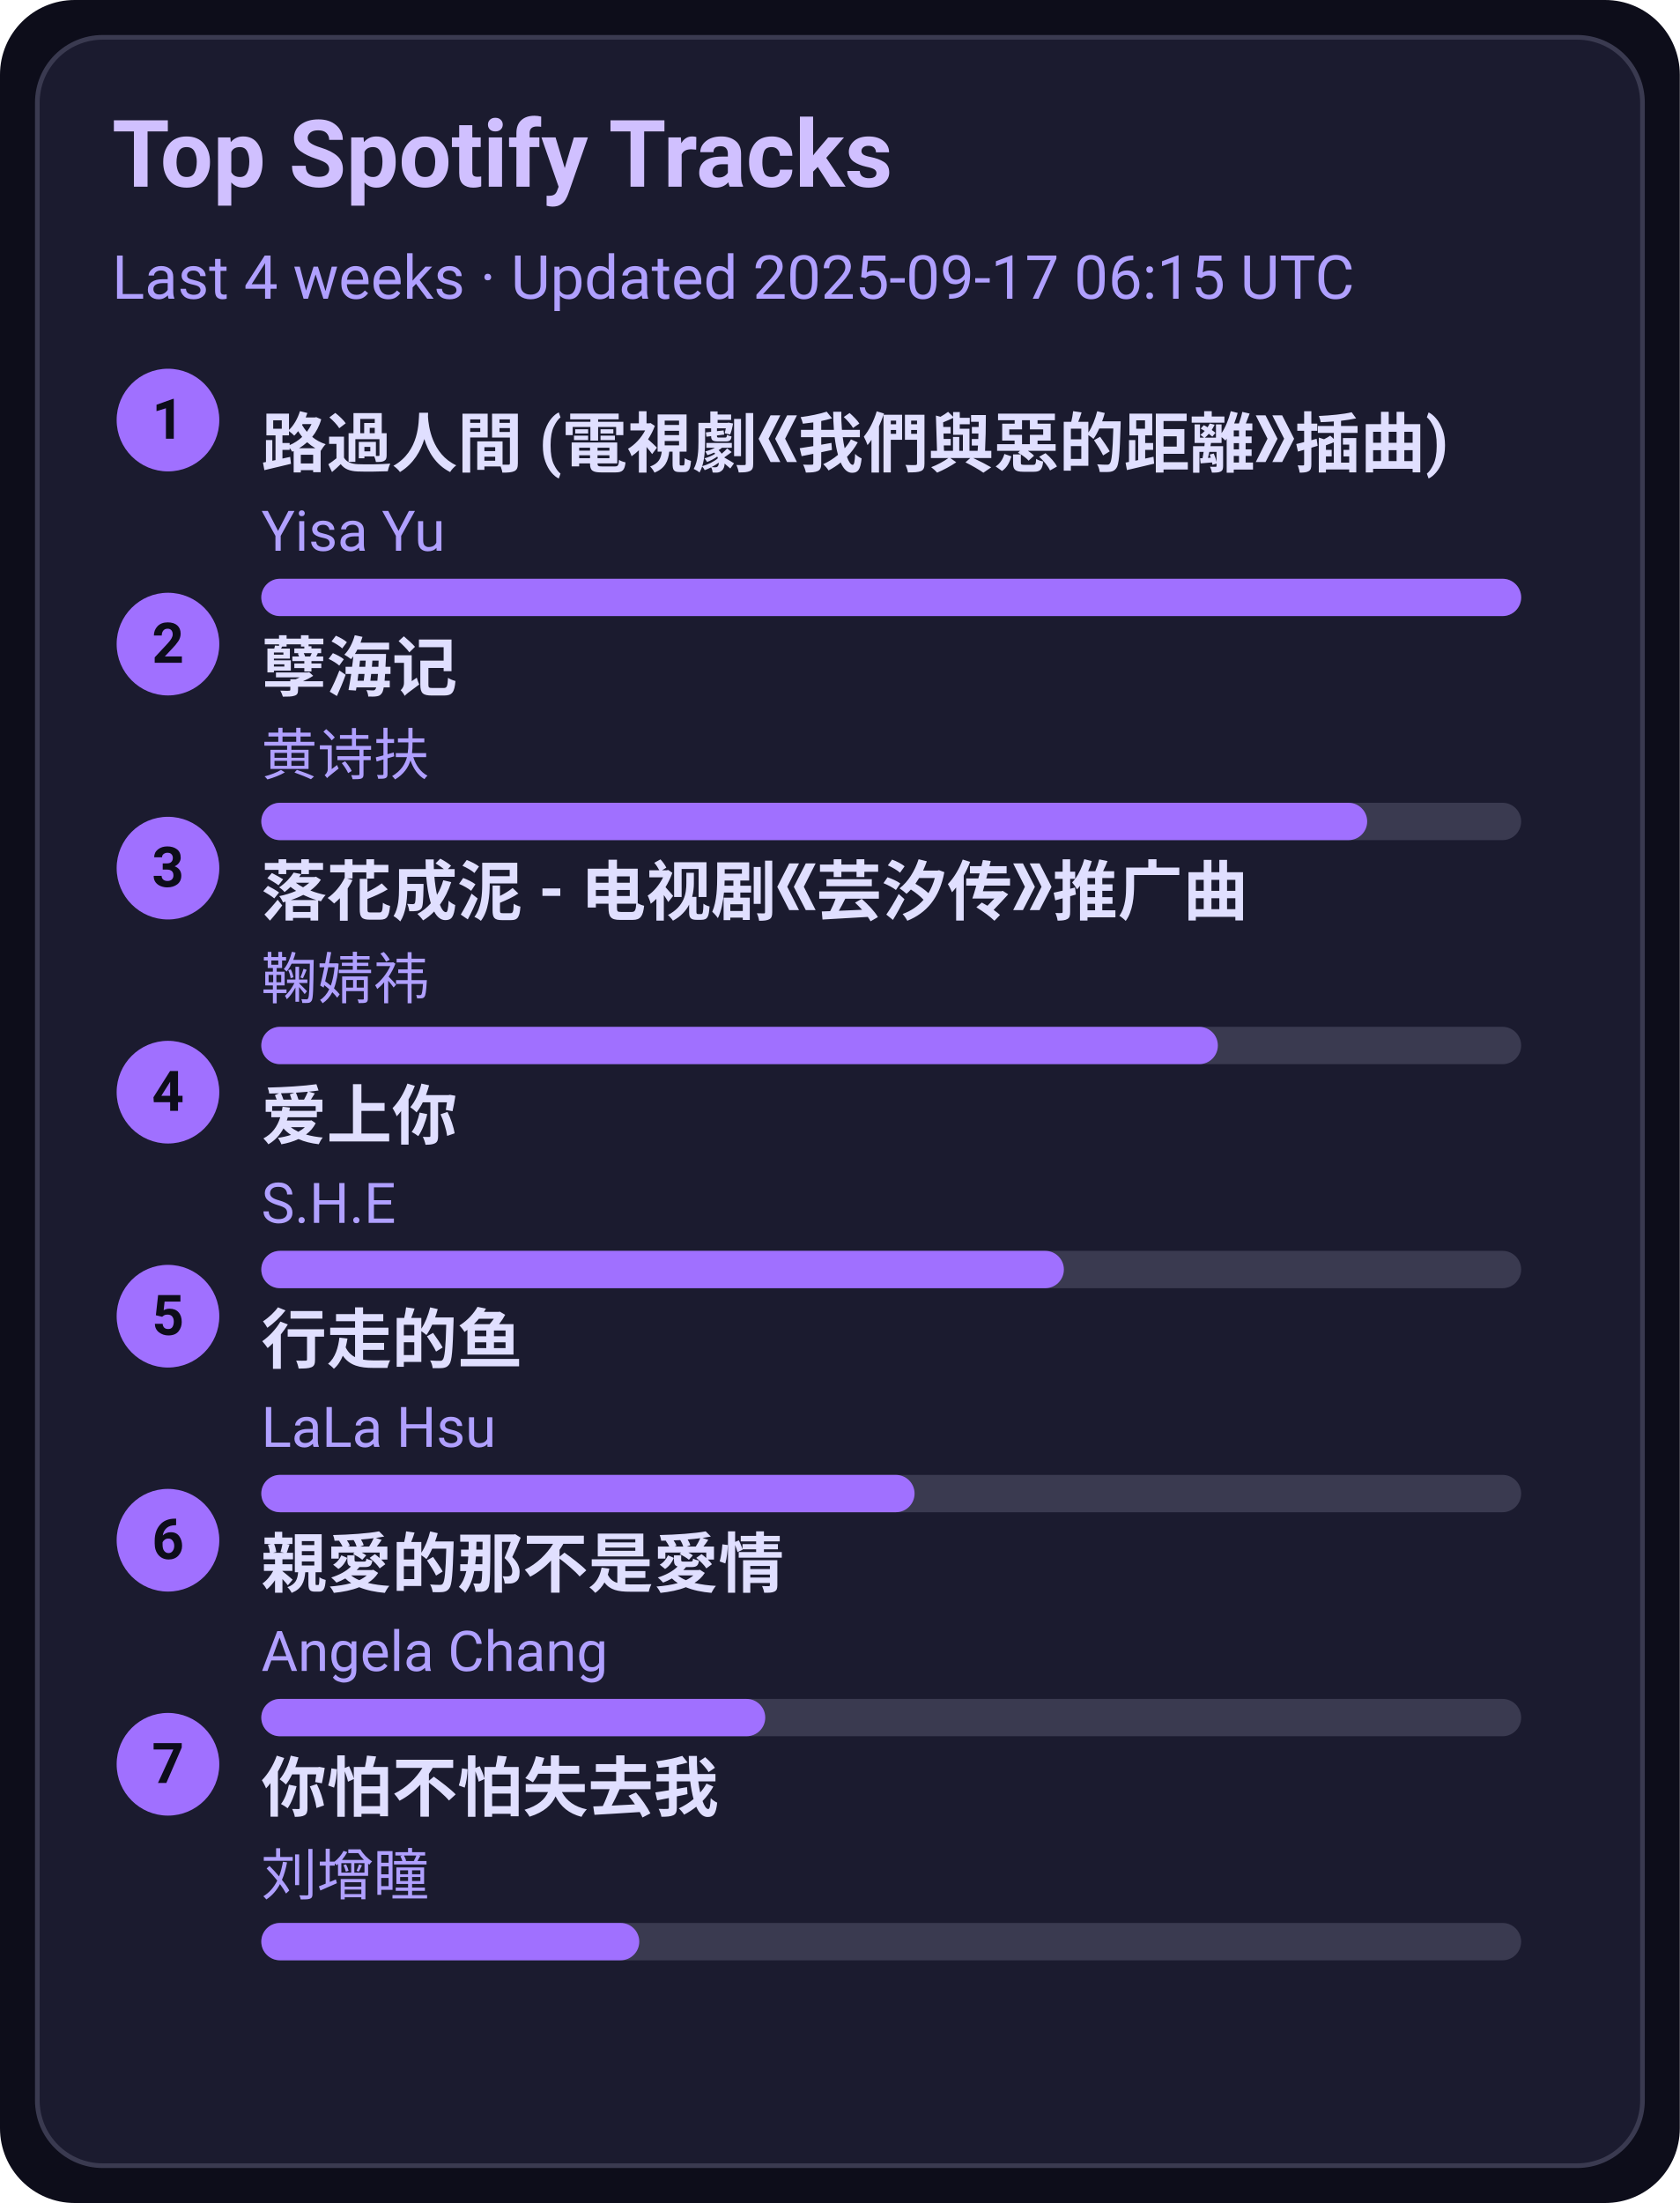
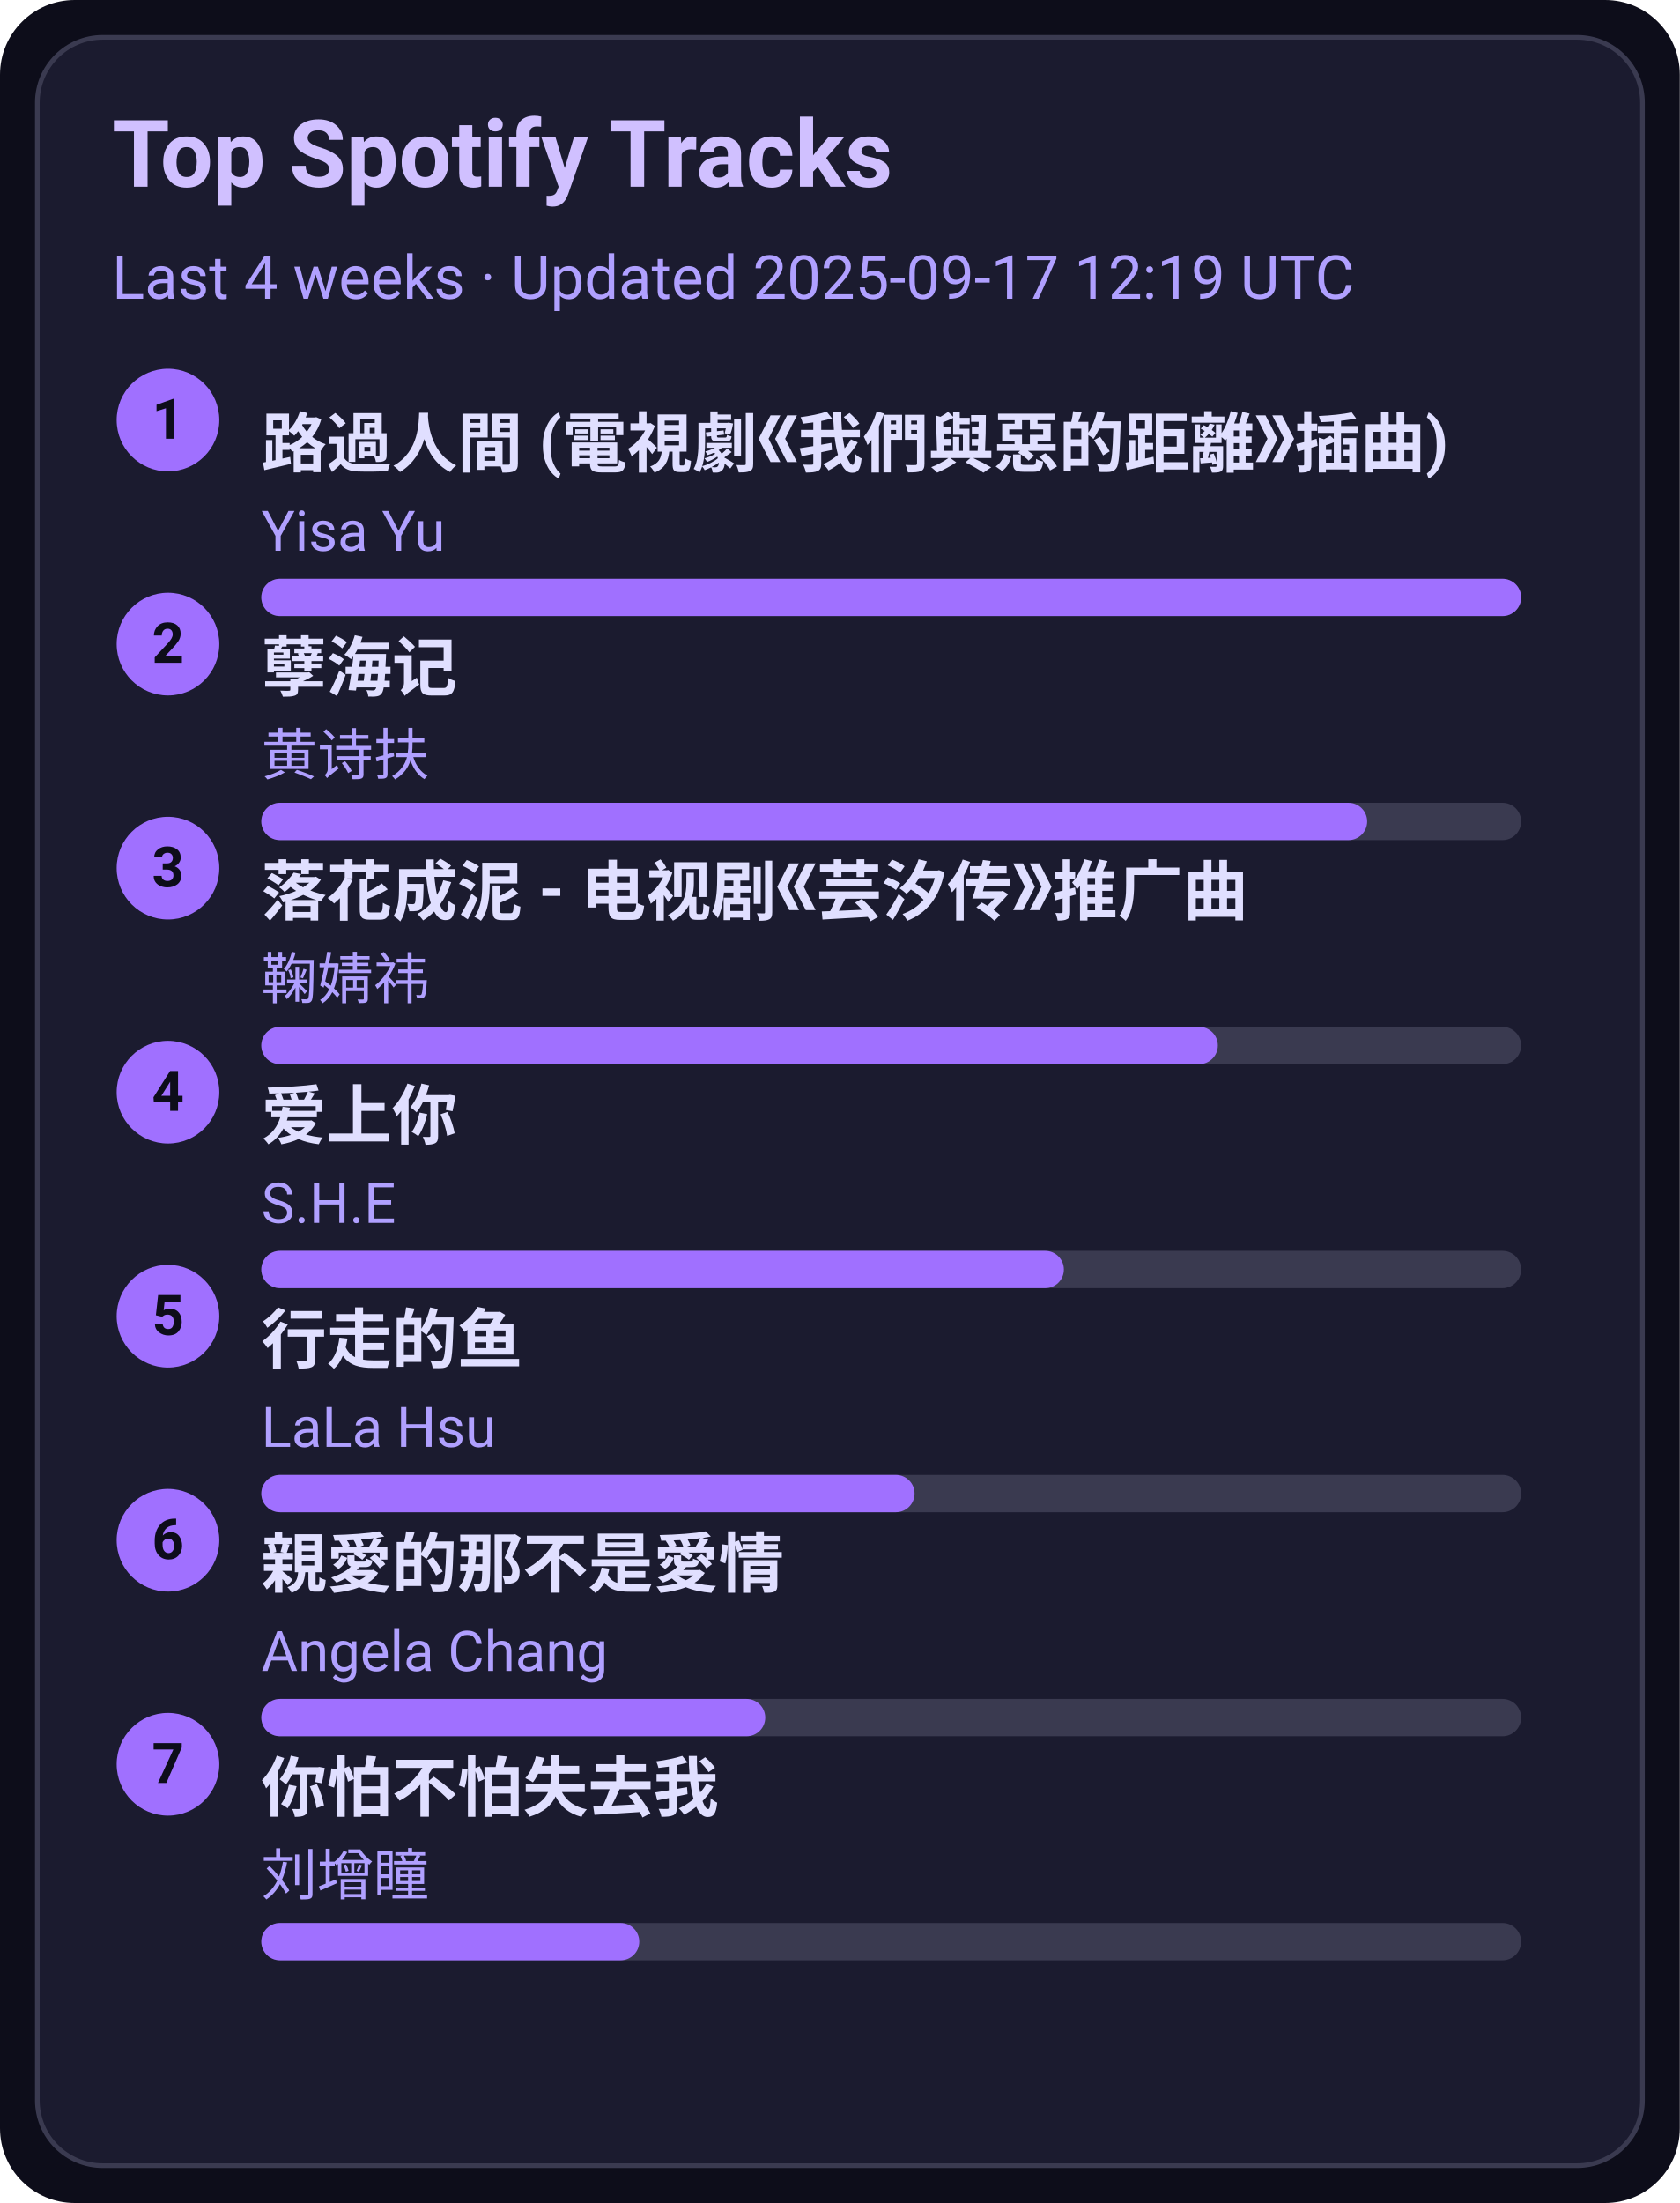
<svg xmlns="http://www.w3.org/2000/svg" width="360" height="472" viewBox="0 0 360 472">
  <style>text{font-family:-apple-system,BlinkMacSystemFont,Segoe UI,Roboto,Ubuntu,Helvetica Neue,Arial,Noto Sans,sans-serif}</style>
  <rect width="360" height="472" rx="16" fill="#0d0d1a" />
  <rect x="8" y="8" width="344" height="456" rx="14" fill="#1b1b2f" stroke="#3a3a50" />
  <text x="24" y="40" font-size="20" fill="#d0c0ff" font-weight="600">Top Spotify Tracks</text>
-   <text x="24" y="64" font-size="13" fill="#b0a0ff">Last 4 weeks · Updated 2025-09-17 06:15 UTC</text>
+   <text x="24" y="64" font-size="13" fill="#b0a0ff">Last 4 weeks · Updated 2025-09-17 12:19 UTC</text>
  <circle cx="36" cy="90" r="11" fill="#a070ff" />
  <text x="36" y="94" text-anchor="middle" font-size="12" fill="#0d0d1a" font-weight="700">1</text>
  <a href="https://open.spotify.com/track/1ZSleGniKMWNrWvK5cGALO" target="_blank" rel="noopener noreferrer">
    <text x="56" y="100" font-size="14" fill="#e0dfff" font-weight="600">路過人間 (電視劇《我們與惡的距離》插曲)</text>
  </a>
  <text x="56" y="118" font-size="12" fill="#b0a0ff">Yisa Yu</text>
  <rect x="56" y="124" width="270" height="8" rx="4" fill="#3a3a50" />
  <rect x="56" y="124" width="270" height="8" rx="4" fill="#a070ff" />
  <circle cx="36" cy="138" r="11" fill="#a070ff" />
  <text x="36" y="142" text-anchor="middle" font-size="12" fill="#0d0d1a" font-weight="700">2</text>
  <a href="https://open.spotify.com/track/3eIovUMhirNN6btJbpzNqD" target="_blank" rel="noopener noreferrer">
    <text x="56" y="148" font-size="14" fill="#e0dfff" font-weight="600">孽海记</text>
  </a>
  <text x="56" y="166" font-size="12" fill="#b0a0ff">黄诗扶</text>
  <rect x="56" y="172" width="270" height="8" rx="4" fill="#3a3a50" />
  <rect x="56" y="172" width="237" height="8" rx="4" fill="#a070ff" />
  <circle cx="36" cy="186" r="11" fill="#a070ff" />
  <text x="36" y="190" text-anchor="middle" font-size="12" fill="#0d0d1a" font-weight="700">3</text>
  <a href="https://open.spotify.com/track/3kOZsJz3crGIWWHeoCNa0O" target="_blank" rel="noopener noreferrer">
    <text x="56" y="196" font-size="14" fill="#e0dfff" font-weight="600">落花成泥 - 电视剧《芸汐传》推广曲</text>
  </a>
  <text x="56" y="214" font-size="12" fill="#b0a0ff">鞠婧祎</text>
  <rect x="56" y="220" width="270" height="8" rx="4" fill="#3a3a50" />
  <rect x="56" y="220" width="205" height="8" rx="4" fill="#a070ff" />
  <circle cx="36" cy="234" r="11" fill="#a070ff" />
  <text x="36" y="238" text-anchor="middle" font-size="12" fill="#0d0d1a" font-weight="700">4</text>
  <a href="https://open.spotify.com/track/4hcNpo1rtbzyNswsM5byTf" target="_blank" rel="noopener noreferrer">
    <text x="56" y="244" font-size="14" fill="#e0dfff" font-weight="600">爱上你</text>
  </a>
  <text x="56" y="262" font-size="12" fill="#b0a0ff">S.H.E</text>
  <rect x="56" y="268" width="270" height="8" rx="4" fill="#3a3a50" />
  <rect x="56" y="268" width="172" height="8" rx="4" fill="#a070ff" />
  <circle cx="36" cy="282" r="11" fill="#a070ff" />
  <text x="36" y="286" text-anchor="middle" font-size="12" fill="#0d0d1a" font-weight="700">5</text>
  <a href="https://open.spotify.com/track/5tGyQ1cWTaHBfZSHWr8AZb" target="_blank" rel="noopener noreferrer">
    <text x="56" y="292" font-size="14" fill="#e0dfff" font-weight="600">行走的鱼</text>
  </a>
  <text x="56" y="310" font-size="12" fill="#b0a0ff">LaLa Hsu</text>
  <rect x="56" y="316" width="270" height="8" rx="4" fill="#3a3a50" />
  <rect x="56" y="316" width="140" height="8" rx="4" fill="#a070ff" />
  <circle cx="36" cy="330" r="11" fill="#a070ff" />
  <text x="36" y="334" text-anchor="middle" font-size="12" fill="#0d0d1a" font-weight="700">6</text>
  <a href="https://open.spotify.com/track/1MAv2SJPGVVDHyFlhflmYR" target="_blank" rel="noopener noreferrer">
    <text x="56" y="340" font-size="14" fill="#e0dfff" font-weight="600">親愛的那不是愛情</text>
  </a>
  <text x="56" y="358" font-size="12" fill="#b0a0ff">Angela Chang</text>
  <rect x="56" y="364" width="270" height="8" rx="4" fill="#3a3a50" />
  <rect x="56" y="364" width="108" height="8" rx="4" fill="#a070ff" />
  <circle cx="36" cy="378" r="11" fill="#a070ff" />
  <text x="36" y="382" text-anchor="middle" font-size="12" fill="#0d0d1a" font-weight="700">7</text>
  <a href="https://open.spotify.com/track/0vKJhYNufamYZncaY3A8TO" target="_blank" rel="noopener noreferrer">
    <text x="56" y="388" font-size="14" fill="#e0dfff" font-weight="600">你怕不怕失去我</text>
  </a>
  <text x="56" y="406" font-size="12" fill="#b0a0ff">刘增瞳</text>
  <rect x="56" y="412" width="270" height="8" rx="4" fill="#3a3a50" />
  <rect x="56" y="412" width="81" height="8" rx="4" fill="#a070ff" />
</svg>
